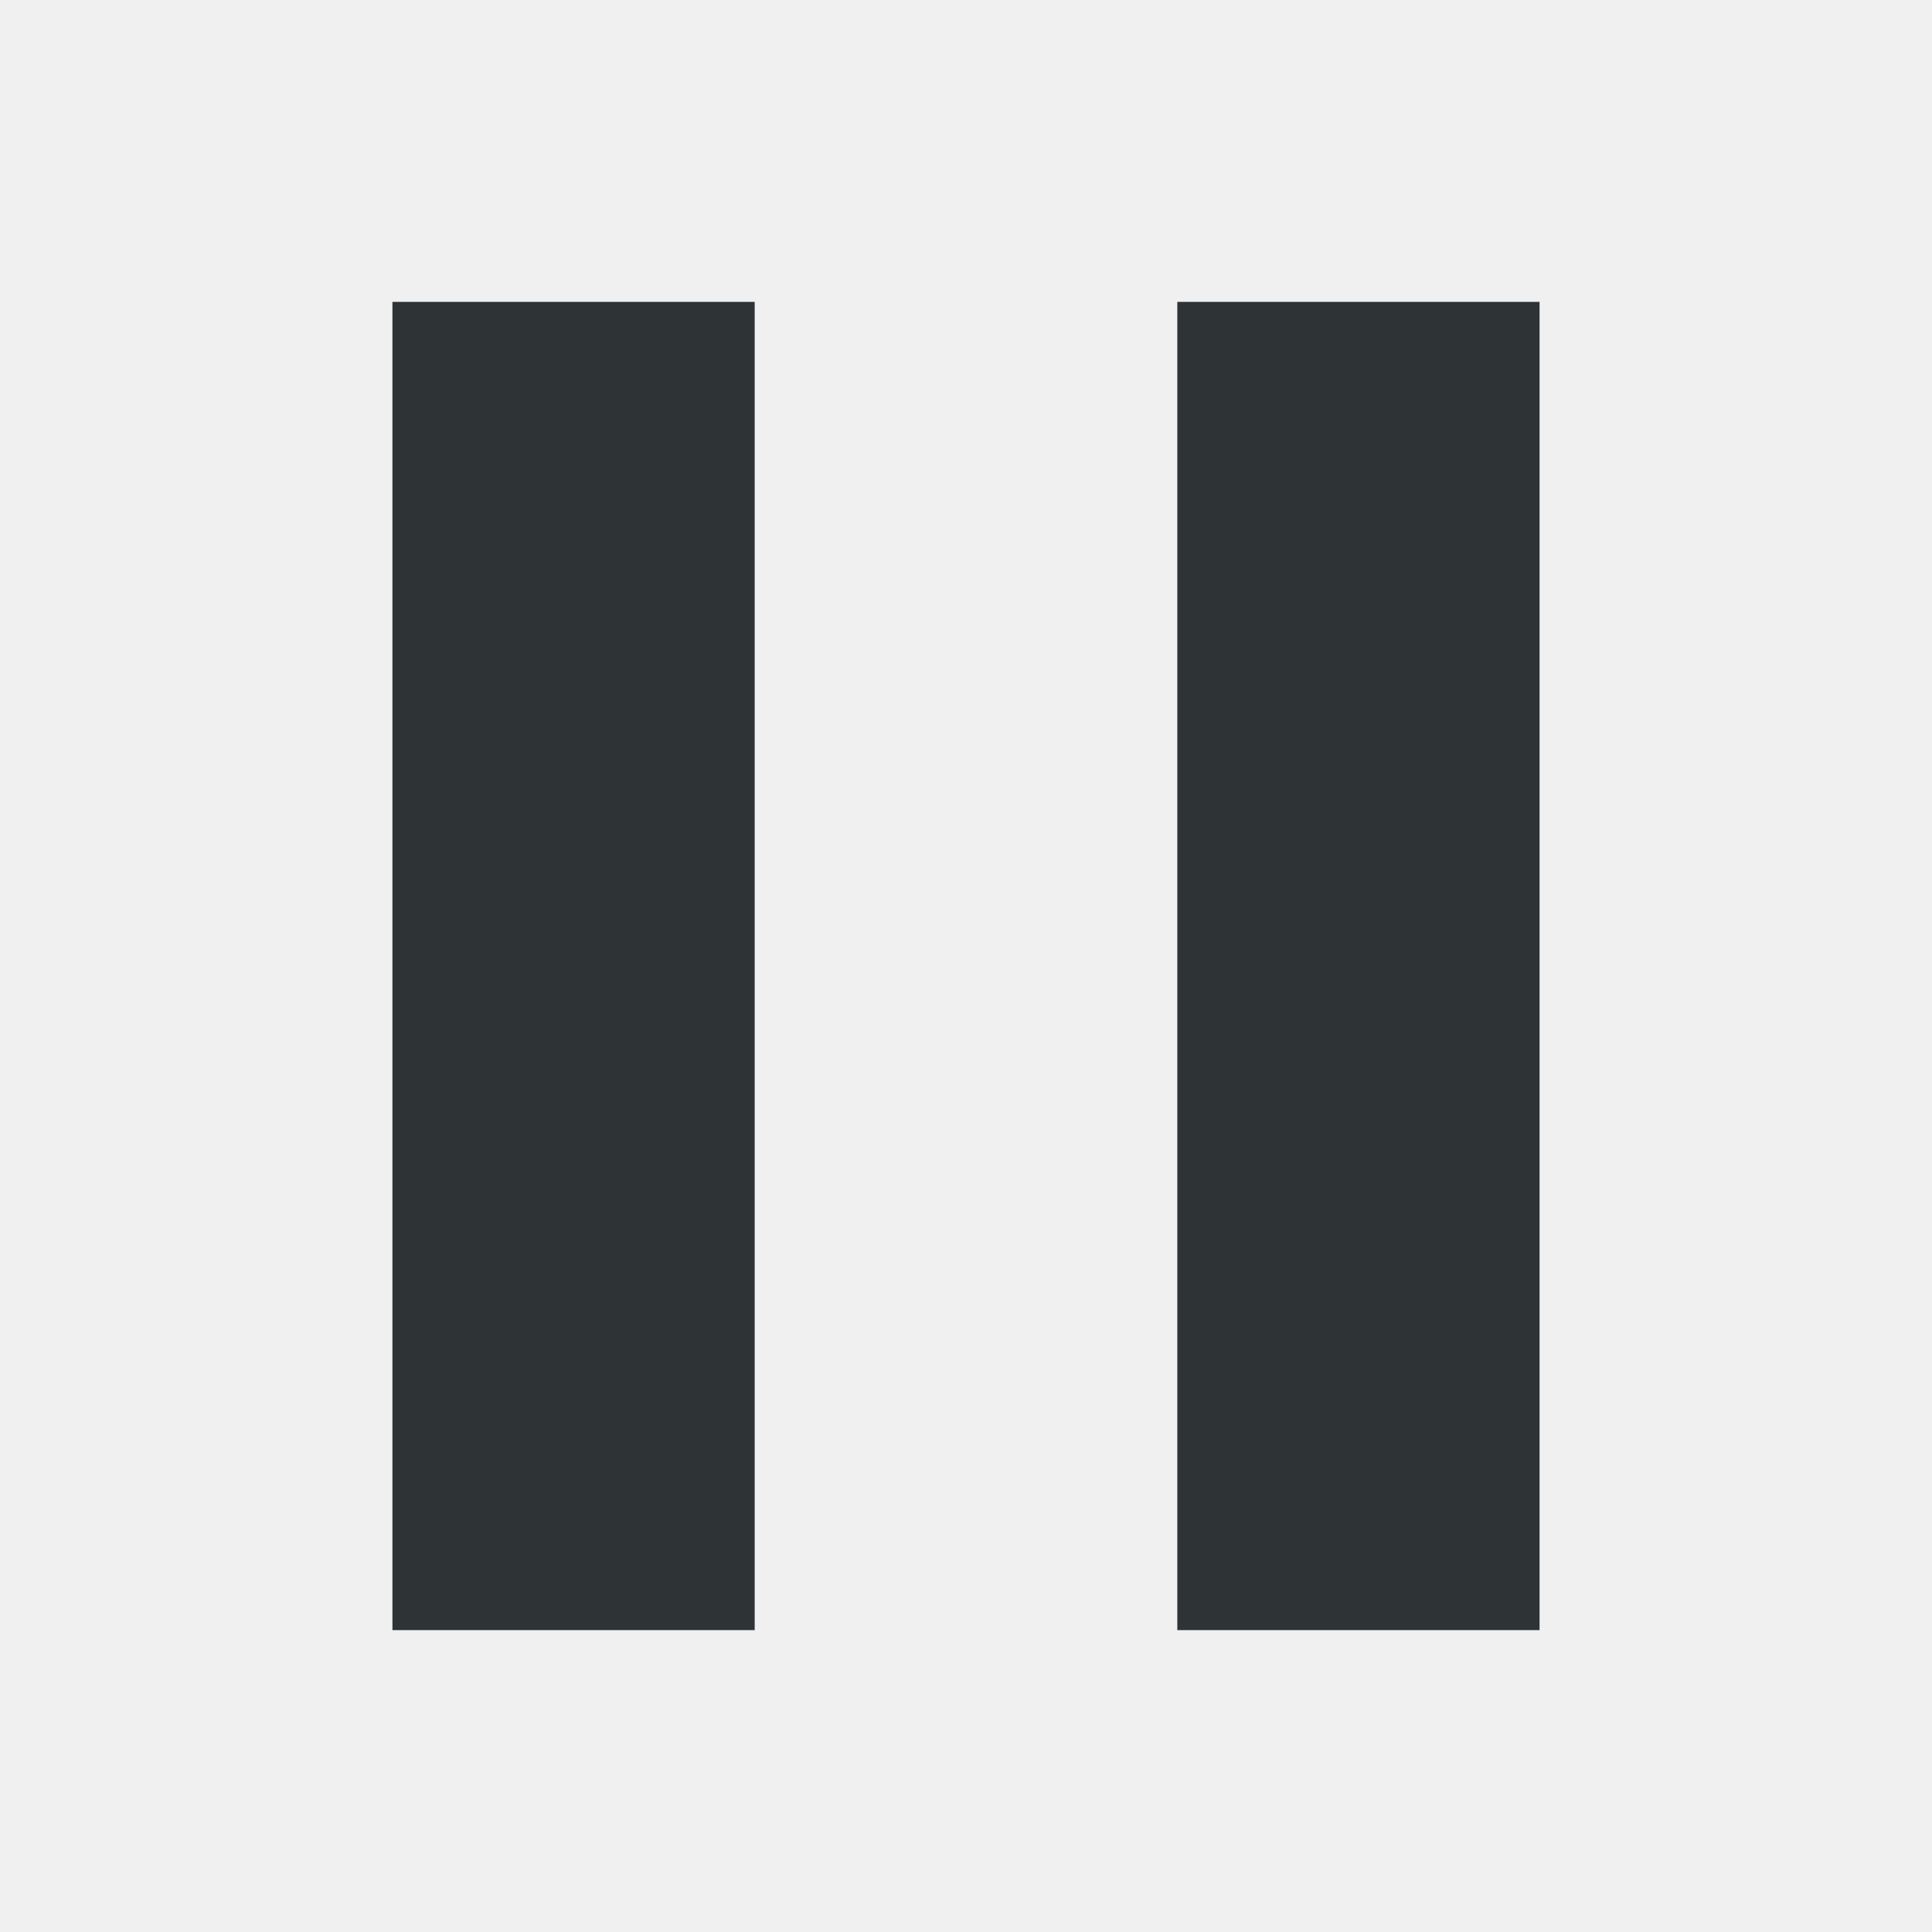
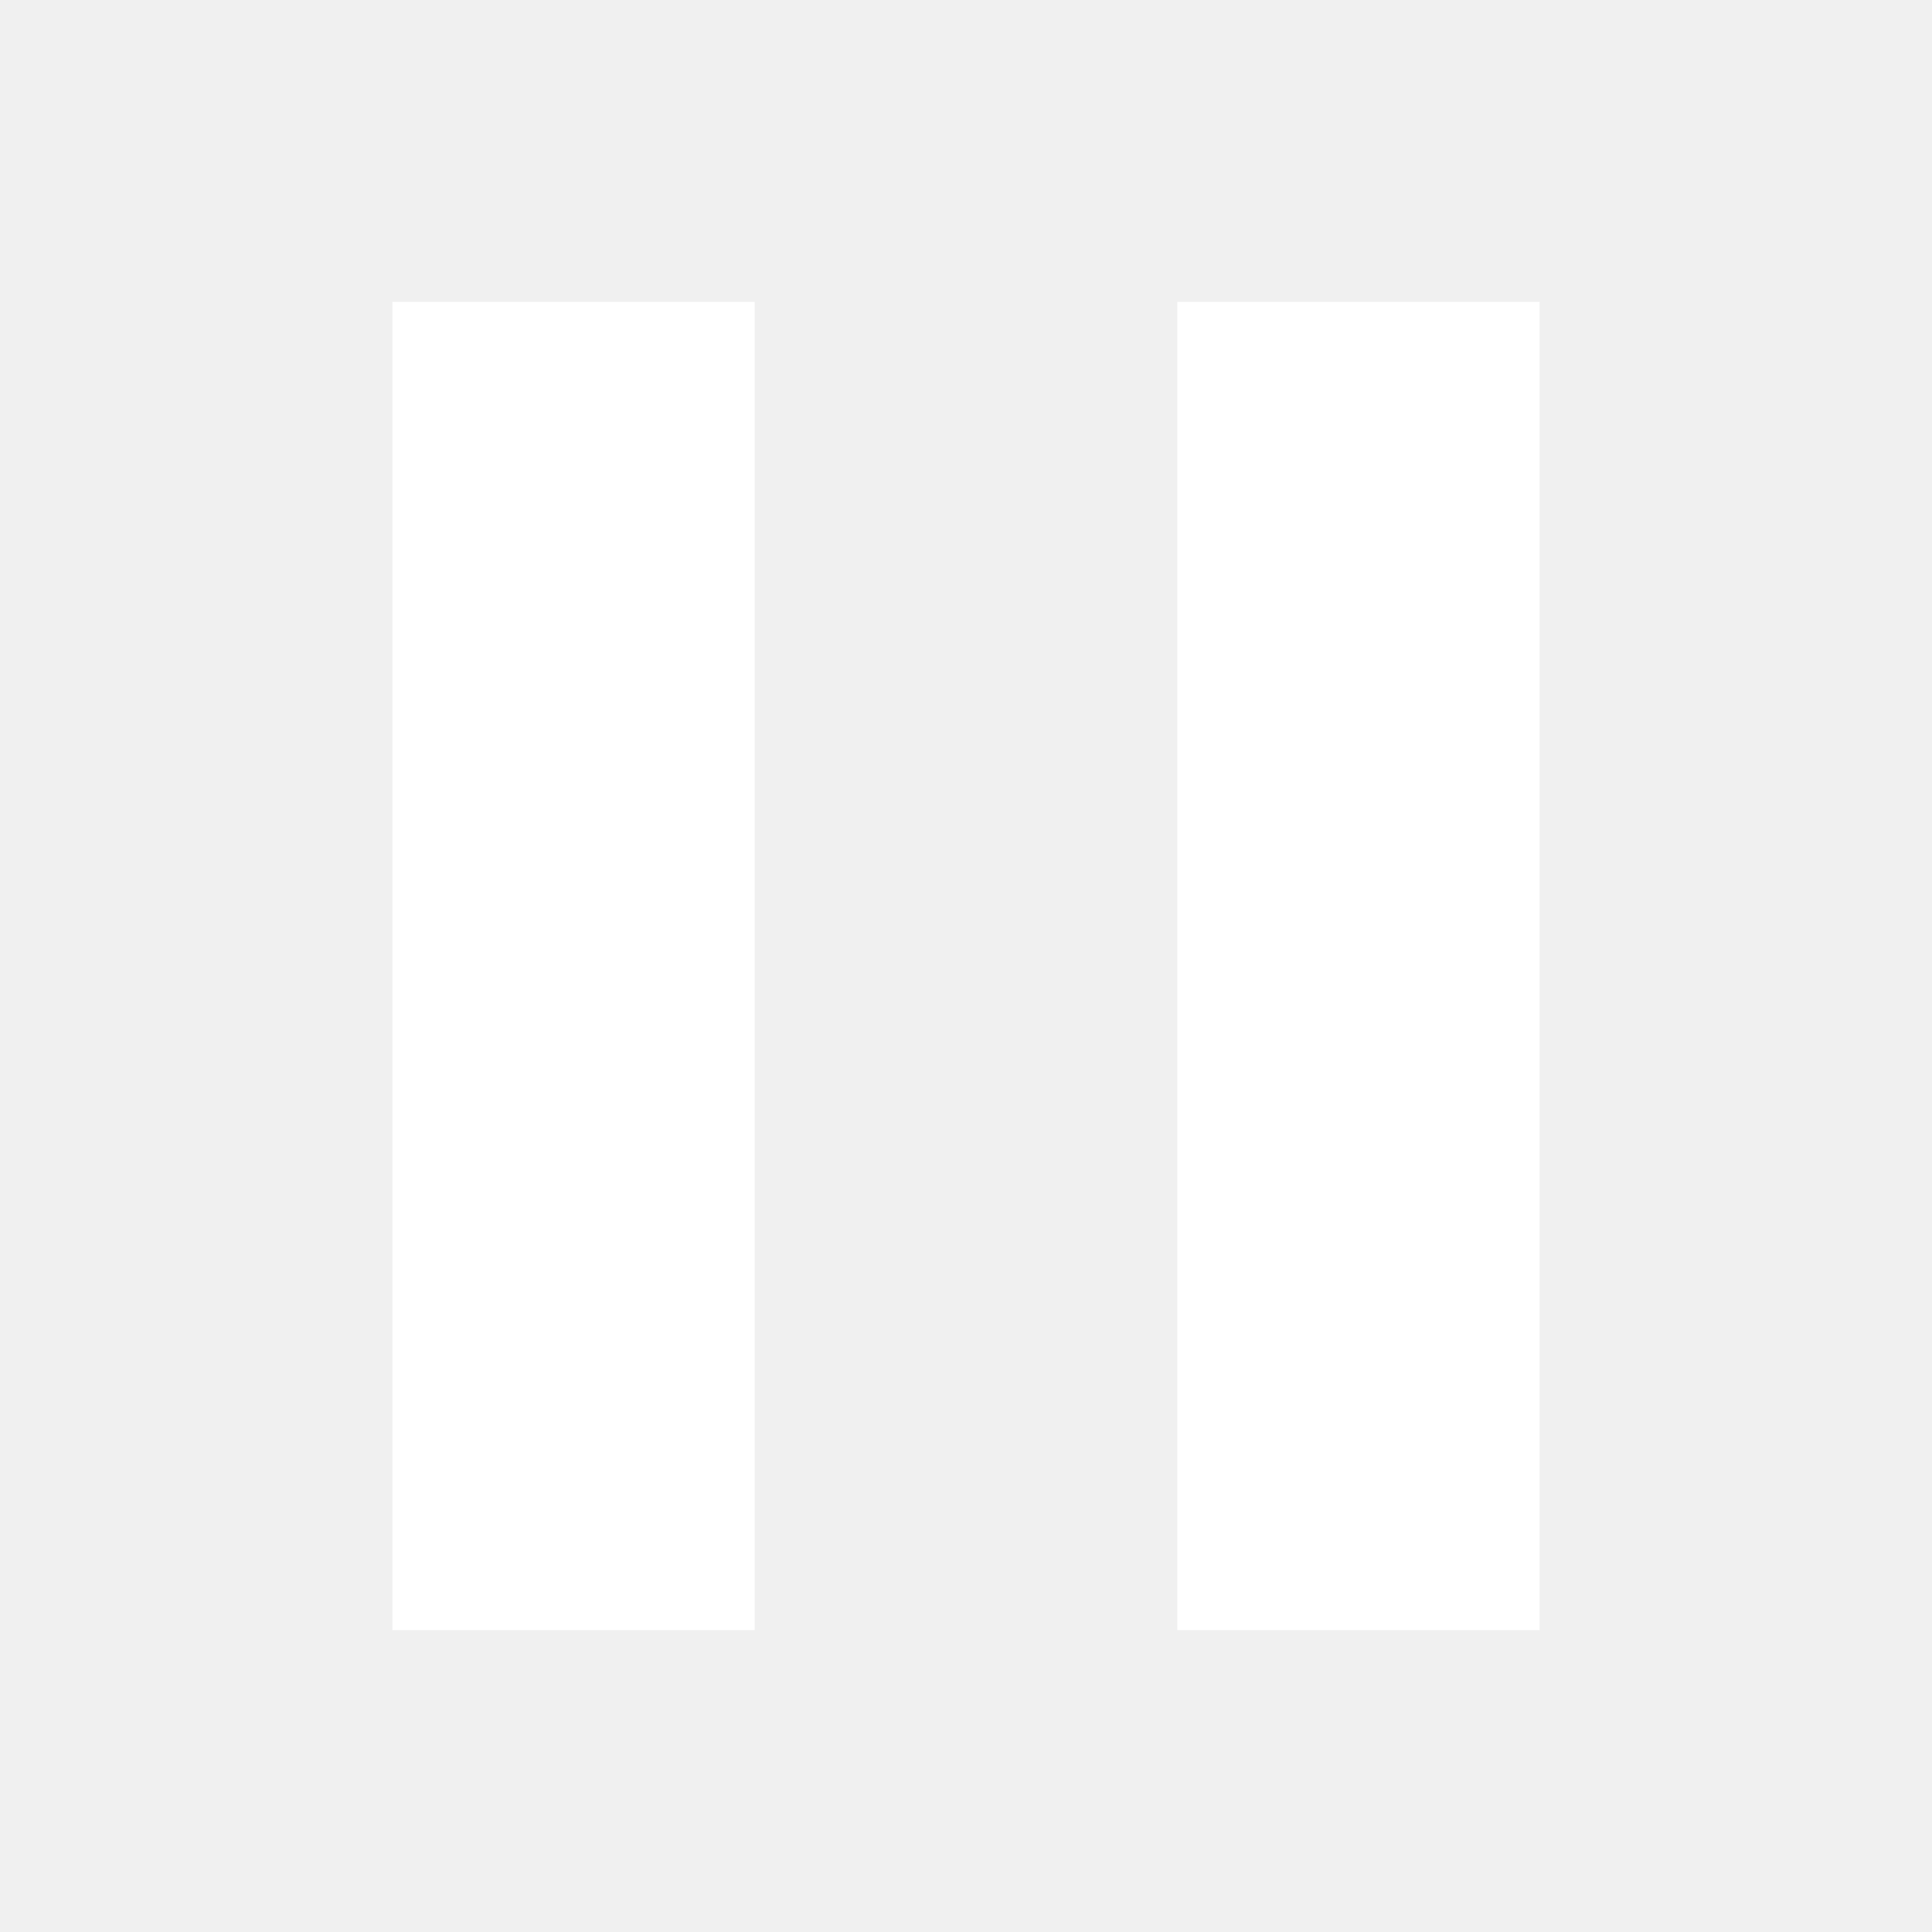
<svg xmlns="http://www.w3.org/2000/svg" width="16" height="16" viewBox="0 0 16 16">
-   <path fill="#2e3436" d="M3.25 2.5h3v11h-3v-11zm6.5 0h3v11h-3v-11z" />
+   <path fill="#ffffff" d="M3.25 2.5h3v11h-3v-11zm6.5 0h3v11h-3v-11z" />
</svg>
